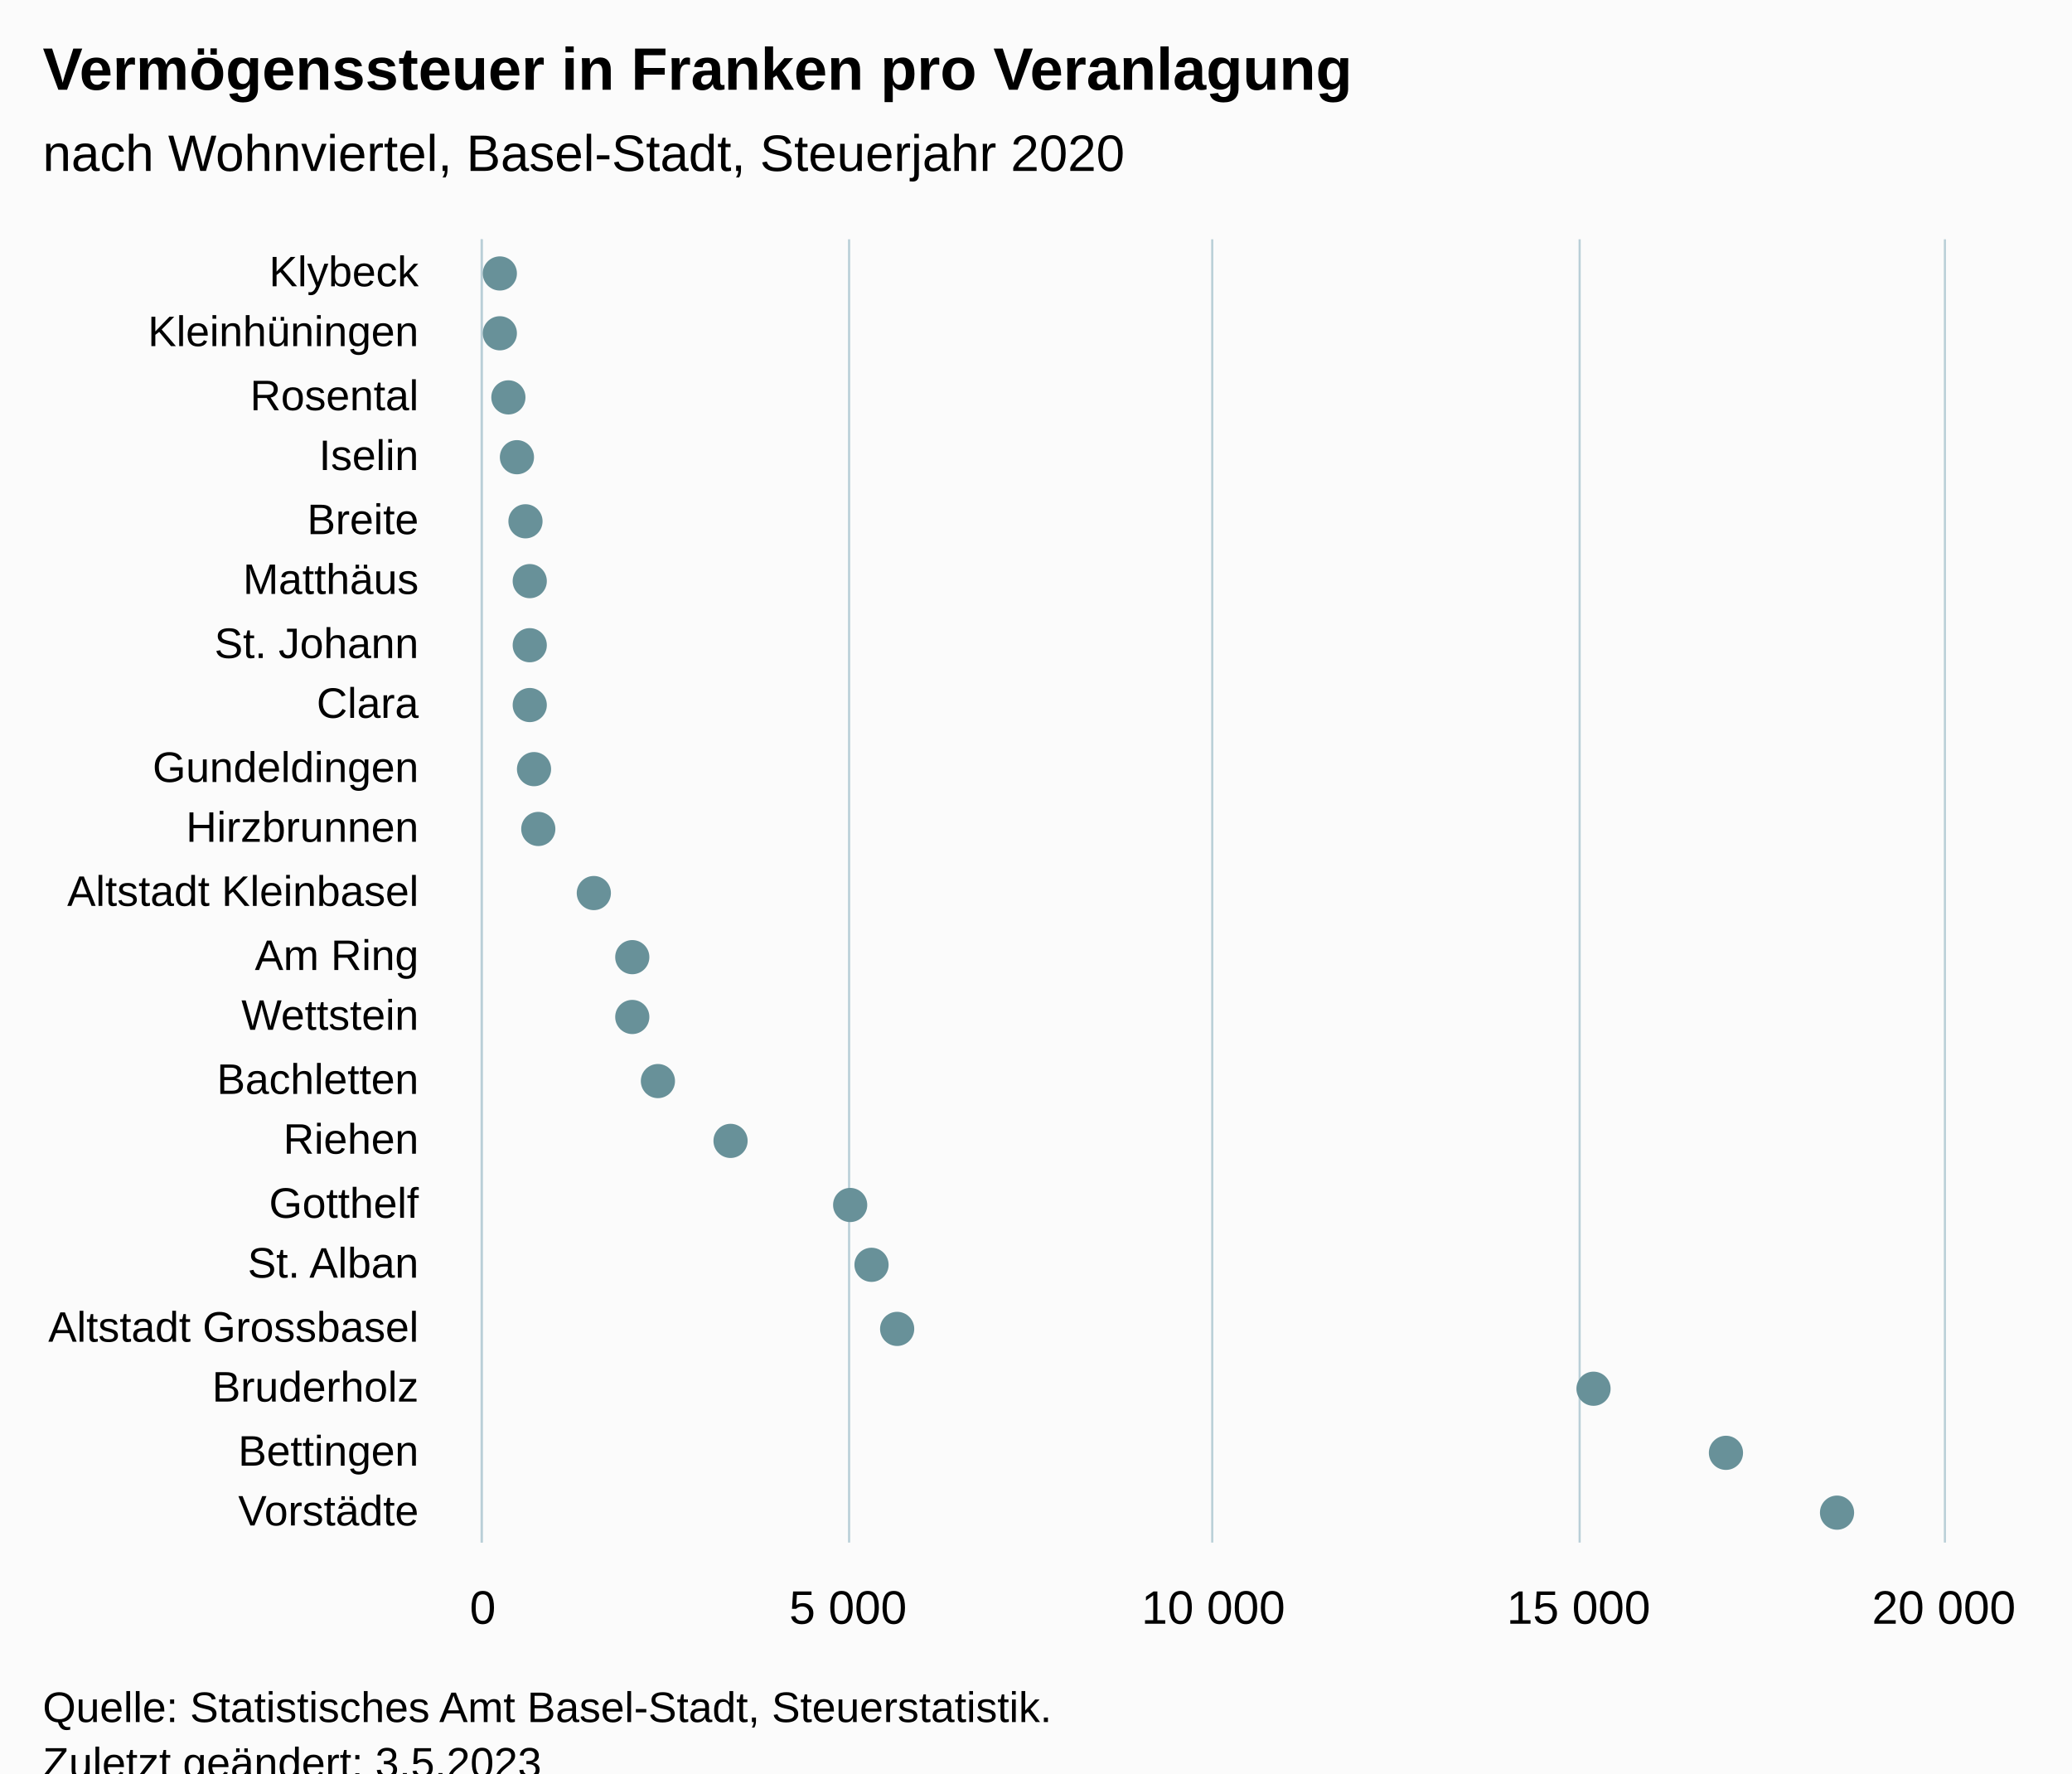
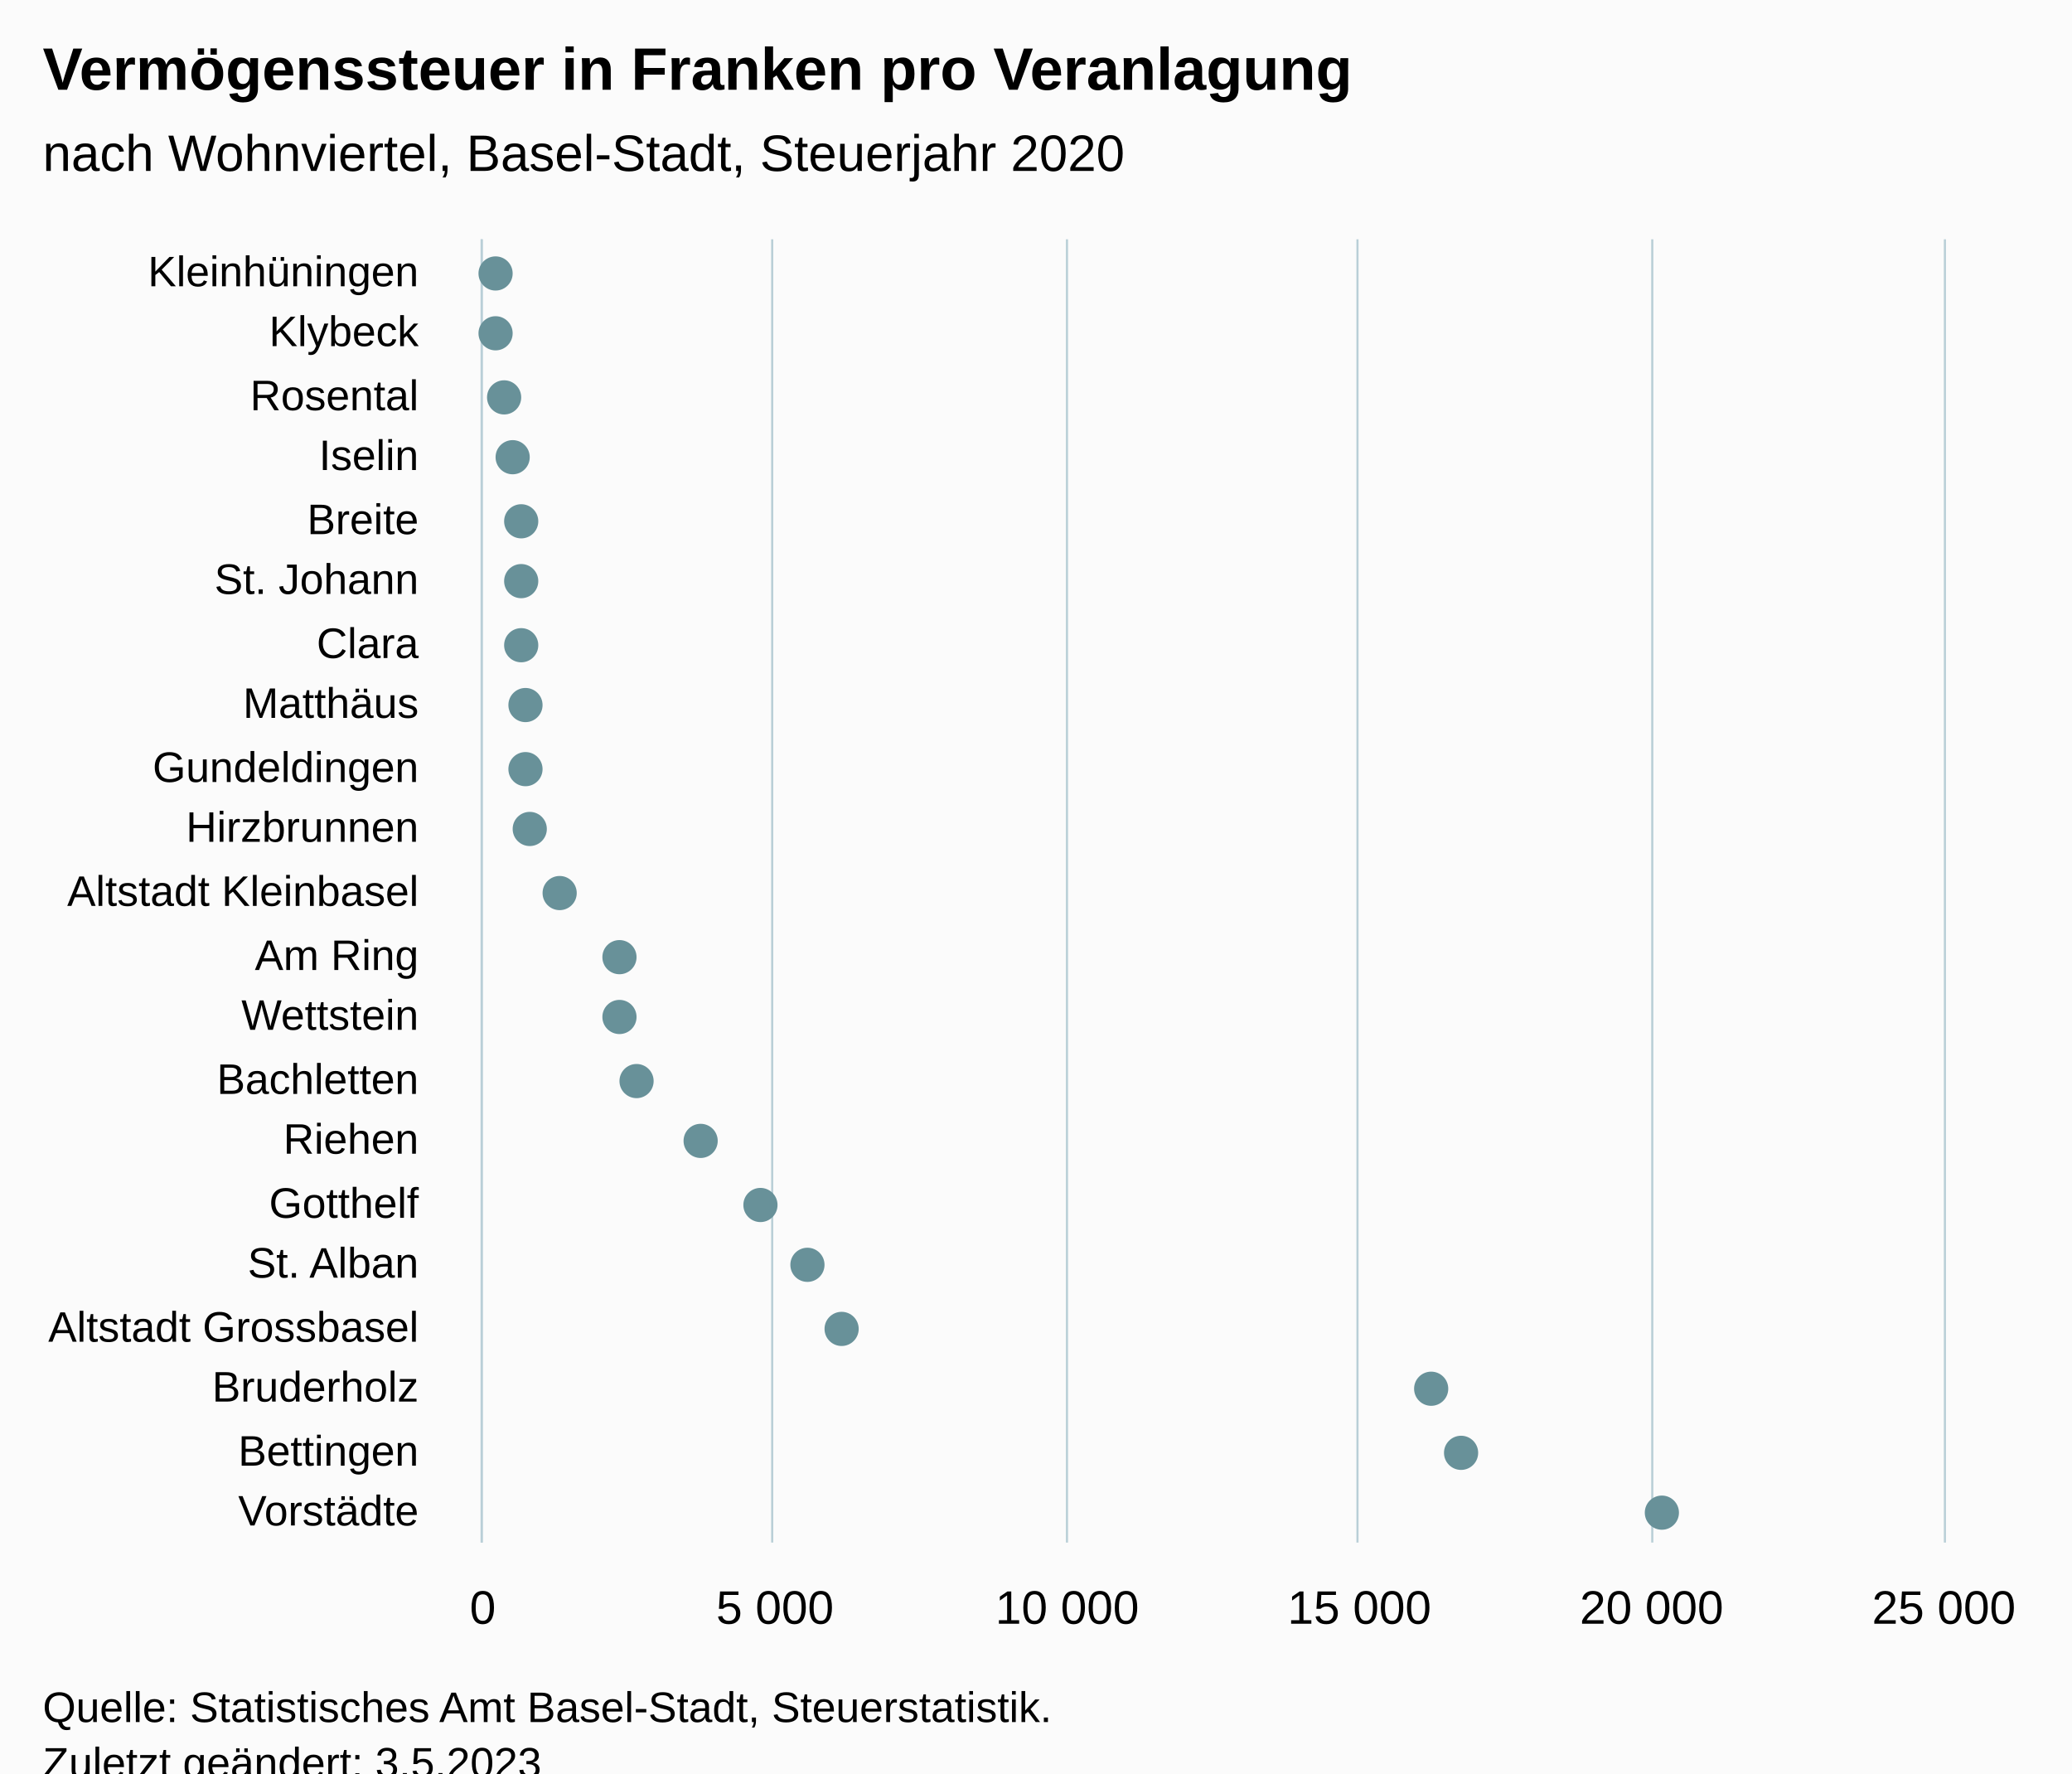
<svg xmlns="http://www.w3.org/2000/svg" version="1.1" class="highcharts-root" style="font-family:Arial;font-size:12px;" viewBox="0 0 485 415">
  <defs>
-     <clipPath id="highcharts-aqeim11-49-">
+     <clipPath id="highcharts-3yf1y8v-49-">
      <rect x="0" y="0" width="305" height="342" fill="none" />
    </clipPath>
-     <clipPath id="highcharts-aqeim11-71-">
+     <clipPath id="highcharts-3yf1y8v-71-">
      <rect x="0" y="0" width="305" height="342" fill="none" />
    </clipPath>
-     <clipPath id="highcharts-aqeim11-93-">
+     <clipPath id="highcharts-3yf1y8v-93-">
      <rect x="113" y="56" width="342" height="305" fill="none" />
    </clipPath>
  </defs>
  <rect fill="#fbfbfb" class="highcharts-background" x="0" y="0" width="485" height="428" rx="0" ry="0" />
  <rect fill="none" class="highcharts-plot-background" x="113" y="56" width="342" height="305" />
  <g class="highcharts-pane-group" data-z-index="0" />
  <g class="highcharts-grid highcharts-xaxis-grid" data-z-index="1">
    <path fill="none" data-z-index="1" class="highcharts-grid-line" d="M 113 71.5 L 455 71.5" opacity="1" />
    <path fill="none" data-z-index="1" class="highcharts-grid-line" d="M 113 85.5 L 455 85.5" opacity="1" />
    <path fill="none" data-z-index="1" class="highcharts-grid-line" d="M 113 100.5 L 455 100.5" opacity="1" />
    <path fill="none" data-z-index="1" class="highcharts-grid-line" d="M 113 114.5 L 455 114.5" opacity="1" />
    <path fill="none" data-z-index="1" class="highcharts-grid-line" d="M 113 129.5 L 455 129.5" opacity="1" />
    <path fill="none" data-z-index="1" class="highcharts-grid-line" d="M 113 143.5 L 455 143.5" opacity="1" />
    <path fill="none" data-z-index="1" class="highcharts-grid-line" d="M 113 158.5 L 455 158.5" opacity="1" />
    <path fill="none" data-z-index="1" class="highcharts-grid-line" d="M 113 172.5 L 455 172.5" opacity="1" />
    <path fill="none" data-z-index="1" class="highcharts-grid-line" d="M 113 187.5 L 455 187.5" opacity="1" />
    <path fill="none" data-z-index="1" class="highcharts-grid-line" d="M 113 201.5 L 455 201.5" opacity="1" />
    <path fill="none" data-z-index="1" class="highcharts-grid-line" d="M 113 216.5 L 455 216.5" opacity="1" />
    <path fill="none" data-z-index="1" class="highcharts-grid-line" d="M 113 230.5 L 455 230.5" opacity="1" />
    <path fill="none" data-z-index="1" class="highcharts-grid-line" d="M 113 245.5 L 455 245.5" opacity="1" />
    <path fill="none" data-z-index="1" class="highcharts-grid-line" d="M 113 259.5 L 455 259.5" opacity="1" />
    <path fill="none" data-z-index="1" class="highcharts-grid-line" d="M 113 274.5 L 455 274.5" opacity="1" />
    <path fill="none" data-z-index="1" class="highcharts-grid-line" d="M 113 288.5 L 455 288.5" opacity="1" />
    <path fill="none" data-z-index="1" class="highcharts-grid-line" d="M 113 303.5 L 455 303.5" opacity="1" />
    <path fill="none" data-z-index="1" class="highcharts-grid-line" d="M 113 317.5 L 455 317.5" opacity="1" />
    <path fill="none" data-z-index="1" class="highcharts-grid-line" d="M 113 332.5 L 455 332.5" opacity="1" />
    <path fill="none" data-z-index="1" class="highcharts-grid-line" d="M 113 346.5 L 455 346.5" opacity="1" />
    <path fill="none" data-z-index="1" class="highcharts-grid-line" d="M 113 361.5 L 455 361.5" opacity="1" />
    <path fill="none" data-z-index="1" class="highcharts-grid-line" d="M 113 56.5 L 455 56.5" opacity="1" />
  </g>
  <g class="highcharts-grid highcharts-yaxis-grid" data-z-index="1">
    <path fill="none" stroke="#B9CFD7" stroke-width="0.5" data-z-index="1" class="highcharts-grid-line" d="M 112.75 56 L 112.75 361" opacity="1" />
-     <path fill="none" stroke="#B9CFD7" stroke-width="0.5" data-z-index="1" class="highcharts-grid-line" d="M 198.75 56 L 198.75 361" opacity="1" />
-     <path fill="none" stroke="#B9CFD7" stroke-width="0.5" data-z-index="1" class="highcharts-grid-line" d="M 283.75 56 L 283.75 361" opacity="1" />
-     <path fill="none" stroke="#B9CFD7" stroke-width="0.5" data-z-index="1" class="highcharts-grid-line" d="M 369.75 56 L 369.75 361" opacity="1" />
+     <path fill="none" stroke="#B9CFD7" stroke-width="0.5" data-z-index="1" class="highcharts-grid-line" d="M 180.75 56 L 180.75 361" opacity="1" />
+     <path fill="none" stroke="#B9CFD7" stroke-width="0.5" data-z-index="1" class="highcharts-grid-line" d="M 249.75 56 L 249.75 361" opacity="1" />
+     <path fill="none" stroke="#B9CFD7" stroke-width="0.5" data-z-index="1" class="highcharts-grid-line" d="M 317.75 56 L 317.75 361" opacity="1" />
+     <path fill="none" stroke="#B9CFD7" stroke-width="0.5" data-z-index="1" class="highcharts-grid-line" d="M 386.75 56 L 386.75 361" opacity="1" />
    <path fill="none" stroke="#B9CFD7" stroke-width="0.5" data-z-index="1" class="highcharts-grid-line" d="M 455.25 56 L 455.25 361" opacity="1" />
  </g>
  <rect fill="none" class="highcharts-plot-border" data-z-index="1" x="113" y="56" width="342" height="305" />
  <g class="highcharts-axis highcharts-xaxis" data-z-index="2">
    <path fill="none" class="highcharts-axis-line" stroke="#B9CFD7" stroke-width="0.5" data-z-index="7" d="M 112.75 56 L 112.75 361" />
  </g>
  <g class="highcharts-axis highcharts-yaxis" data-z-index="2">
    <path fill="none" class="highcharts-axis-line" data-z-index="7" d="M 113 361 L 455 361" />
  </g>
  <g class="highcharts-series-group" data-z-index="3">
-     <g class="highcharts-series highcharts-series-0 highcharts-scatter-series" data-z-index="0.1" opacity="1" transform="translate(455,361) rotate(90) scale(-1,1) scale(1 1)" clip-path="url(#highcharts-aqeim11-71-)" />
+     <g class="highcharts-series highcharts-series-0 highcharts-scatter-series" data-z-index="0.1" opacity="1" transform="translate(455,361) rotate(90) scale(-1,1) scale(1 1)" clip-path="url(#highcharts-3yf1y8v-71-)" />
    <g class="highcharts-markers highcharts-series-0 highcharts-scatter-series" data-z-index="0.1" opacity="1" transform="translate(455,361) rotate(90) scale(-1,1) scale(1 1)" clip-path="none">
-       <path fill="#689199" d="M 297 342 A 4 4 0 1 1 297.004 342 Z" opacity="1" class="highcharts-point" />
-       <path fill="#689199" d="M 283 342 A 4 4 0 1 1 283.004 342 Z" opacity="1" class="highcharts-point" />
-       <path fill="#689199" d="M 268 340 A 4 4 0 1 1 268.004 340 Z" opacity="1" class="highcharts-point" />
-       <path fill="#689199" d="M 254 338 A 4 4 0 1 1 254.004 338 Z" opacity="1" class="highcharts-point" />
-       <path fill="#689199" d="M 239 336 A 4 4 0 1 1 239.004 336 Z" opacity="1" class="highcharts-point" />
-       <path fill="#689199" d="M 225 335 A 4 4 0 1 1 225.004 335 Z" opacity="1" class="highcharts-point" />
-       <path fill="#689199" d="M 210 335 A 4 4 0 1 1 210.004 335 Z" opacity="1" class="highcharts-point" />
-       <path fill="#689199" d="M 196 335 A 4 4 0 1 1 196.004 335 Z" opacity="1" class="highcharts-point" />
-       <path fill="#689199" d="M 181 334 A 4 4 0 1 1 181.004 334 Z" opacity="1" class="highcharts-point" />
-       <path fill="#689199" d="M 167 333 A 4 4 0 1 1 167.004 333 Z" opacity="1" class="highcharts-point" />
-       <path fill="#689199" d="M 152 320 A 4 4 0 1 1 152.004 320 Z" opacity="1" class="highcharts-point" />
-       <path fill="#689199" d="M 137 311 A 4 4 0 1 1 137.004 311 Z" opacity="1" class="highcharts-point" />
-       <path fill="#689199" d="M 123 311 A 4 4 0 1 1 123.004 311 Z" opacity="1" class="highcharts-point" />
-       <path fill="#689199" d="M 108 305 A 4 4 0 1 1 108.004 305 Z" opacity="1" class="highcharts-point" />
-       <path fill="#689199" d="M 94 288 A 4 4 0 1 1 94.004 288 Z" opacity="1" class="highcharts-point" />
-       <path fill="#689199" d="M 79 260 A 4 4 0 1 1 79.004 260 Z" opacity="1" class="highcharts-point" />
-       <path fill="#689199" d="M 65 255 A 4 4 0 1 1 65.004 255 Z" opacity="1" class="highcharts-point" />
-       <path fill="#689199" d="M 50 249 A 4 4 0 1 1 50.004 249 Z" opacity="1" class="highcharts-point" />
-       <path fill="#689199" d="M 36 86 A 4 4 0 1 1 36.004 86 Z" opacity="1" class="highcharts-point" />
-       <path fill="#689199" d="M 21 55 A 4 4 0 1 1 21.004 55 Z" opacity="1" class="highcharts-point" />
-       <path fill="#689199" d="M 7 29 A 4 4 0 1 1 7.004 29 Z" opacity="1" class="highcharts-point" />
+       <path fill="#689199" d="M 297 343 A 4 4 0 1 1 297.004 343 Z" opacity="1" class="highcharts-point" />
+       <path fill="#689199" d="M 283 343 A 4 4 0 1 1 283.004 343 Z" opacity="1" class="highcharts-point" />
+       <path fill="#689199" d="M 268 341 A 4 4 0 1 1 268.004 341 Z" opacity="1" class="highcharts-point" />
+       <path fill="#689199" d="M 254 339 A 4 4 0 1 1 254.004 339 Z" opacity="1" class="highcharts-point" />
+       <path fill="#689199" d="M 239 337 A 4 4 0 1 1 239.004 337 Z" opacity="1" class="highcharts-point" />
+       <path fill="#689199" d="M 225 337 A 4 4 0 1 1 225.004 337 Z" opacity="1" class="highcharts-point" />
+       <path fill="#689199" d="M 210 337 A 4 4 0 1 1 210.004 337 Z" opacity="1" class="highcharts-point" />
+       <path fill="#689199" d="M 196 336 A 4 4 0 1 1 196.004 336 Z" opacity="1" class="highcharts-point" />
+       <path fill="#689199" d="M 181 336 A 4 4 0 1 1 181.004 336 Z" opacity="1" class="highcharts-point" />
+       <path fill="#689199" d="M 167 335 A 4 4 0 1 1 167.004 335 Z" opacity="1" class="highcharts-point" />
+       <path fill="#689199" d="M 152 328 A 4 4 0 1 1 152.004 328 Z" opacity="1" class="highcharts-point" />
+       <path fill="#689199" d="M 137 314 A 4 4 0 1 1 137.004 314 Z" opacity="1" class="highcharts-point" />
+       <path fill="#689199" d="M 123 314 A 4 4 0 1 1 123.004 314 Z" opacity="1" class="highcharts-point" />
+       <path fill="#689199" d="M 108 310 A 4 4 0 1 1 108.004 310 Z" opacity="1" class="highcharts-point" />
+       <path fill="#689199" d="M 94 295 A 4 4 0 1 1 94.004 295 Z" opacity="1" class="highcharts-point" />
+       <path fill="#689199" d="M 79 281 A 4 4 0 1 1 79.004 281 Z" opacity="1" class="highcharts-point" />
+       <path fill="#689199" d="M 65 270 A 4 4 0 1 1 65.004 270 Z" opacity="1" class="highcharts-point" />
+       <path fill="#689199" d="M 50 262 A 4 4 0 1 1 50.004 262 Z" opacity="1" class="highcharts-point" />
+       <path fill="#689199" d="M 36 124 A 4 4 0 1 1 36.004 124 Z" opacity="1" class="highcharts-point" />
+       <path fill="#689199" d="M 21 117 A 4 4 0 1 1 21.004 117 Z" opacity="1" class="highcharts-point" />
+       <path fill="#689199" d="M 7 70 A 4 4 0 1 1 7.004 70 Z" opacity="1" class="highcharts-point" />
    </g>
-     <g class="highcharts-series highcharts-series-1 highcharts-scatter-series highcharts-color-0" visibility="hidden" data-z-index="0.1" opacity="1" transform="translate(455,361) rotate(90) scale(-1,1) scale(1 1)" clip-path="url(#highcharts-aqeim11-71-)" />
+     <g class="highcharts-series highcharts-series-1 highcharts-scatter-series highcharts-color-0" visibility="hidden" data-z-index="0.1" opacity="1" transform="translate(455,361) rotate(90) scale(-1,1) scale(1 1)" clip-path="url(#highcharts-3yf1y8v-71-)" />
    <g class="highcharts-markers highcharts-series-1 highcharts-scatter-series highcharts-color-0" visibility="hidden" data-z-index="0.1" opacity="1" transform="translate(455,361) rotate(90) scale(-1,1) scale(1 1)" clip-path="none" />
  </g>
  <text x="10" text-anchor="start" class="highcharts-title" data-z-index="4" style="color:#000000;font-size:14px;font-weight:bold;font-family:Arial;fill:#000000;" y="21">
    <tspan>Vermögenssteuer in Franken  pro Veranlagung</tspan>
  </text>
  <text x="10" text-anchor="start" class="highcharts-subtitle" data-z-index="4" style="color:#000000;font-size:12px;font-weight:normal;font-family:Arial;fill:#000000;" y="40">
    <tspan>nach Wohnviertel, Basel-Stadt, Steuerjahr 2020</tspan>
  </text>
  <text x="10" text-anchor="start" class="highcharts-caption" data-z-index="4" style="color:#666666;fill:#666666;" y="395" />
  <g class="highcharts-axis-labels highcharts-xaxis-labels" data-z-index="7">
-     <text x="98" style="color:#000000;cursor:default;font-size:10px;fill:#000000;" text-anchor="end" transform="translate(0,0)" y="67" opacity="1">Klybeck</text>
-     <text x="98" style="color:#000000;cursor:default;font-size:10px;fill:#000000;" text-anchor="end" transform="translate(0,0)" y="81" opacity="1">Kleinhüningen</text>
+     <text x="98" style="color:#000000;cursor:default;font-size:10px;fill:#000000;" text-anchor="end" transform="translate(0,0)" y="67" opacity="1">Kleinhüningen</text>
+     <text x="98" style="color:#000000;cursor:default;font-size:10px;fill:#000000;" text-anchor="end" transform="translate(0,0)" y="81" opacity="1">Klybeck</text>
    <text x="98" style="color:#000000;cursor:default;font-size:10px;fill:#000000;" text-anchor="end" transform="translate(0,0)" y="96" opacity="1">Rosental</text>
    <text x="98" style="color:#000000;cursor:default;font-size:10px;fill:#000000;" text-anchor="end" transform="translate(0,0)" y="110" opacity="1">Iselin</text>
    <text x="98" style="color:#000000;cursor:default;font-size:10px;fill:#000000;" text-anchor="end" transform="translate(0,0)" y="125" opacity="1">Breite</text>
-     <text x="98" style="color:#000000;cursor:default;font-size:10px;fill:#000000;" text-anchor="end" transform="translate(0,0)" y="139" opacity="1">Matthäus</text>
-     <text x="98" style="color:#000000;cursor:default;font-size:10px;fill:#000000;" text-anchor="end" transform="translate(0,0)" y="154" opacity="1">
+     <text x="98" style="color:#000000;cursor:default;font-size:10px;fill:#000000;" text-anchor="end" transform="translate(0,0)" y="139" opacity="1">
      <tspan>St. Johann</tspan>
    </text>
-     <text x="98" style="color:#000000;cursor:default;font-size:10px;fill:#000000;" text-anchor="end" transform="translate(0,0)" y="168" opacity="1">Clara</text>
+     <text x="98" style="color:#000000;cursor:default;font-size:10px;fill:#000000;" text-anchor="end" transform="translate(0,0)" y="154" opacity="1">Clara</text>
+     <text x="98" style="color:#000000;cursor:default;font-size:10px;fill:#000000;" text-anchor="end" transform="translate(0,0)" y="168" opacity="1">Matthäus</text>
    <text x="98" style="color:#000000;cursor:default;font-size:10px;fill:#000000;" text-anchor="end" transform="translate(0,0)" y="183" opacity="1">Gundeldingen</text>
    <text x="98" style="color:#000000;cursor:default;font-size:10px;fill:#000000;" text-anchor="end" transform="translate(0,0)" y="197" opacity="1">Hirzbrunnen</text>
    <text x="98" style="color:#000000;cursor:default;font-size:10px;fill:#000000;" text-anchor="end" transform="translate(0,0)" y="212" opacity="1">
      <tspan>Altstadt Kleinbasel</tspan>
    </text>
    <text x="98" style="color:#000000;cursor:default;font-size:10px;fill:#000000;" text-anchor="end" transform="translate(0,0)" y="227" opacity="1">
      <tspan>Am Ring</tspan>
    </text>
    <text x="98" style="color:#000000;cursor:default;font-size:10px;fill:#000000;" text-anchor="end" transform="translate(0,0)" y="241" opacity="1">Wettstein</text>
    <text x="98" style="color:#000000;cursor:default;font-size:10px;fill:#000000;" text-anchor="end" transform="translate(0,0)" y="256" opacity="1">Bachletten</text>
    <text x="98" style="color:#000000;cursor:default;font-size:10px;fill:#000000;" text-anchor="end" transform="translate(0,0)" y="270" opacity="1">Riehen</text>
    <text x="98" style="color:#000000;cursor:default;font-size:10px;fill:#000000;" text-anchor="end" transform="translate(0,0)" y="285" opacity="1">Gotthelf</text>
    <text x="98" style="color:#000000;cursor:default;font-size:10px;fill:#000000;" text-anchor="end" transform="translate(0,0)" y="299" opacity="1">
      <tspan>St. Alban</tspan>
    </text>
    <text x="98" style="color:#000000;cursor:default;font-size:10px;fill:#000000;" text-anchor="end" transform="translate(0,0)" y="314" opacity="1">
      <tspan>Altstadt Grossbasel</tspan>
    </text>
    <text x="98" style="color:#000000;cursor:default;font-size:10px;fill:#000000;" text-anchor="end" transform="translate(0,0)" y="328" opacity="1">Bruderholz</text>
    <text x="98" style="color:#000000;cursor:default;font-size:10px;fill:#000000;" text-anchor="end" transform="translate(0,0)" y="343" opacity="1">Bettingen</text>
    <text x="98" style="color:#000000;cursor:default;font-size:10px;fill:#000000;" text-anchor="end" transform="translate(0,0)" y="357" opacity="1">Vorstädte</text>
  </g>
  <g class="highcharts-axis-labels highcharts-yaxis-labels" data-z-index="7">
    <text x="113" style="color:#000000;cursor:default;font-size:11px;fill:#000000;" text-anchor="middle" transform="translate(0,0)" y="380" opacity="1">0</text>
-     <text x="198.5" style="color:#000000;cursor:default;font-size:11px;fill:#000000;" text-anchor="middle" transform="translate(0,0)" y="380" opacity="1">
+     <text x="181.4" style="color:#000000;cursor:default;font-size:11px;fill:#000000;" text-anchor="middle" transform="translate(0,0)" y="380" opacity="1">
      <tspan>5 000</tspan>
    </text>
-     <text x="284" style="color:#000000;cursor:default;font-size:11px;fill:#000000;" text-anchor="middle" transform="translate(0,0)" y="380" opacity="1">
+     <text x="249.8" style="color:#000000;cursor:default;font-size:11px;fill:#000000;" text-anchor="middle" transform="translate(0,0)" y="380" opacity="1">
      <tspan>10 000</tspan>
    </text>
-     <text x="369.5" style="color:#000000;cursor:default;font-size:11px;fill:#000000;" text-anchor="middle" transform="translate(0,0)" y="380" opacity="1">
+     <text x="318.2" style="color:#000000;cursor:default;font-size:11px;fill:#000000;" text-anchor="middle" transform="translate(0,0)" y="380" opacity="1">
      <tspan>15 000</tspan>
    </text>
+     <text x="386.6" style="color:#000000;cursor:default;font-size:11px;fill:#000000;" text-anchor="middle" transform="translate(0,0)" y="380" opacity="1">
+       <tspan>20 000</tspan>
+     </text>
    <text x="455" style="color:#000000;cursor:default;font-size:11px;fill:#000000;" text-anchor="middle" transform="translate(0,0)" y="380" opacity="1">
-       <tspan>20 000</tspan>
+       <tspan>25 000</tspan>
    </text>
  </g>
  <text x="10" class="highcharts-credits" text-anchor="start" data-z-index="8" style="cursor:default;color:#000000;font-size:10px;fill:#000000;" y="403">
    <tspan>Quelle: Statistisches Amt Basel-Stadt, Steuerstatistik.</tspan>
    <tspan x="10" dy="13">Zuletzt geändert: 3.5.2023</tspan>
  </text>
-   <g class="highcharts-control-points" data-z-index="99" clip-path="url(#highcharts-aqeim11-93-)" />
+   <g class="highcharts-control-points" data-z-index="99" clip-path="url(#highcharts-3yf1y8v-93-)" />
</svg>
